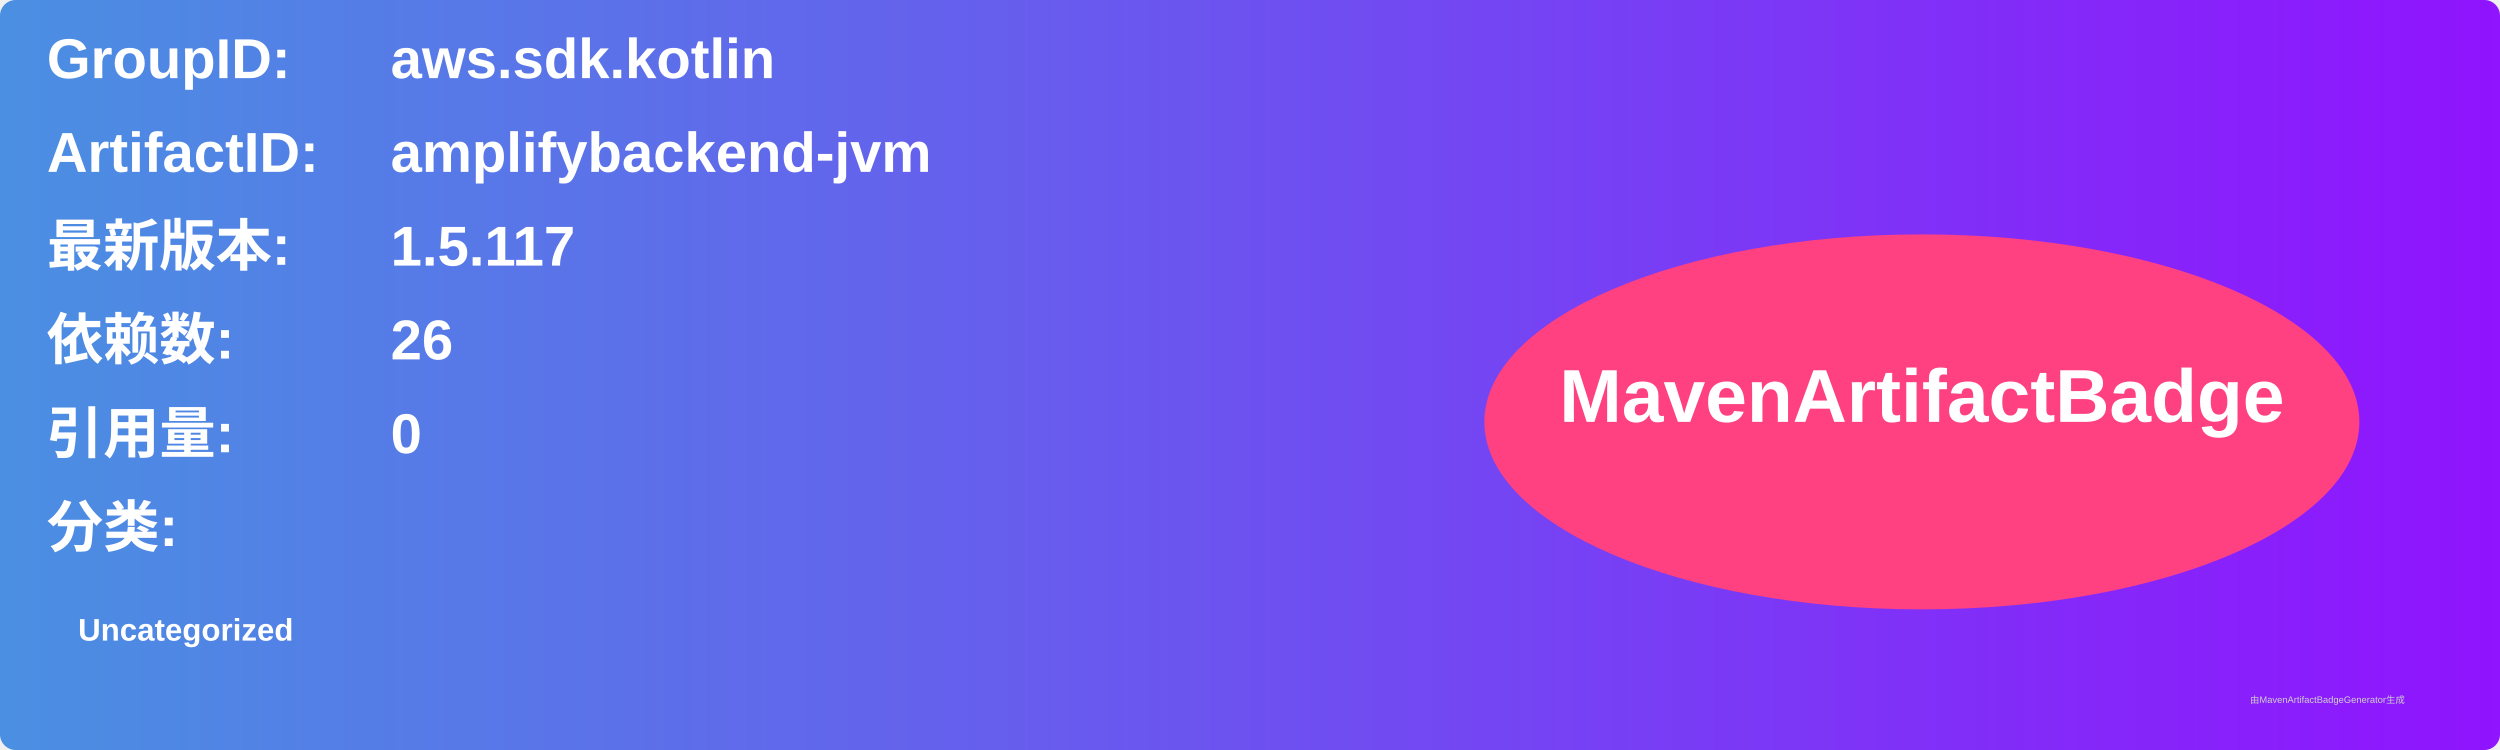
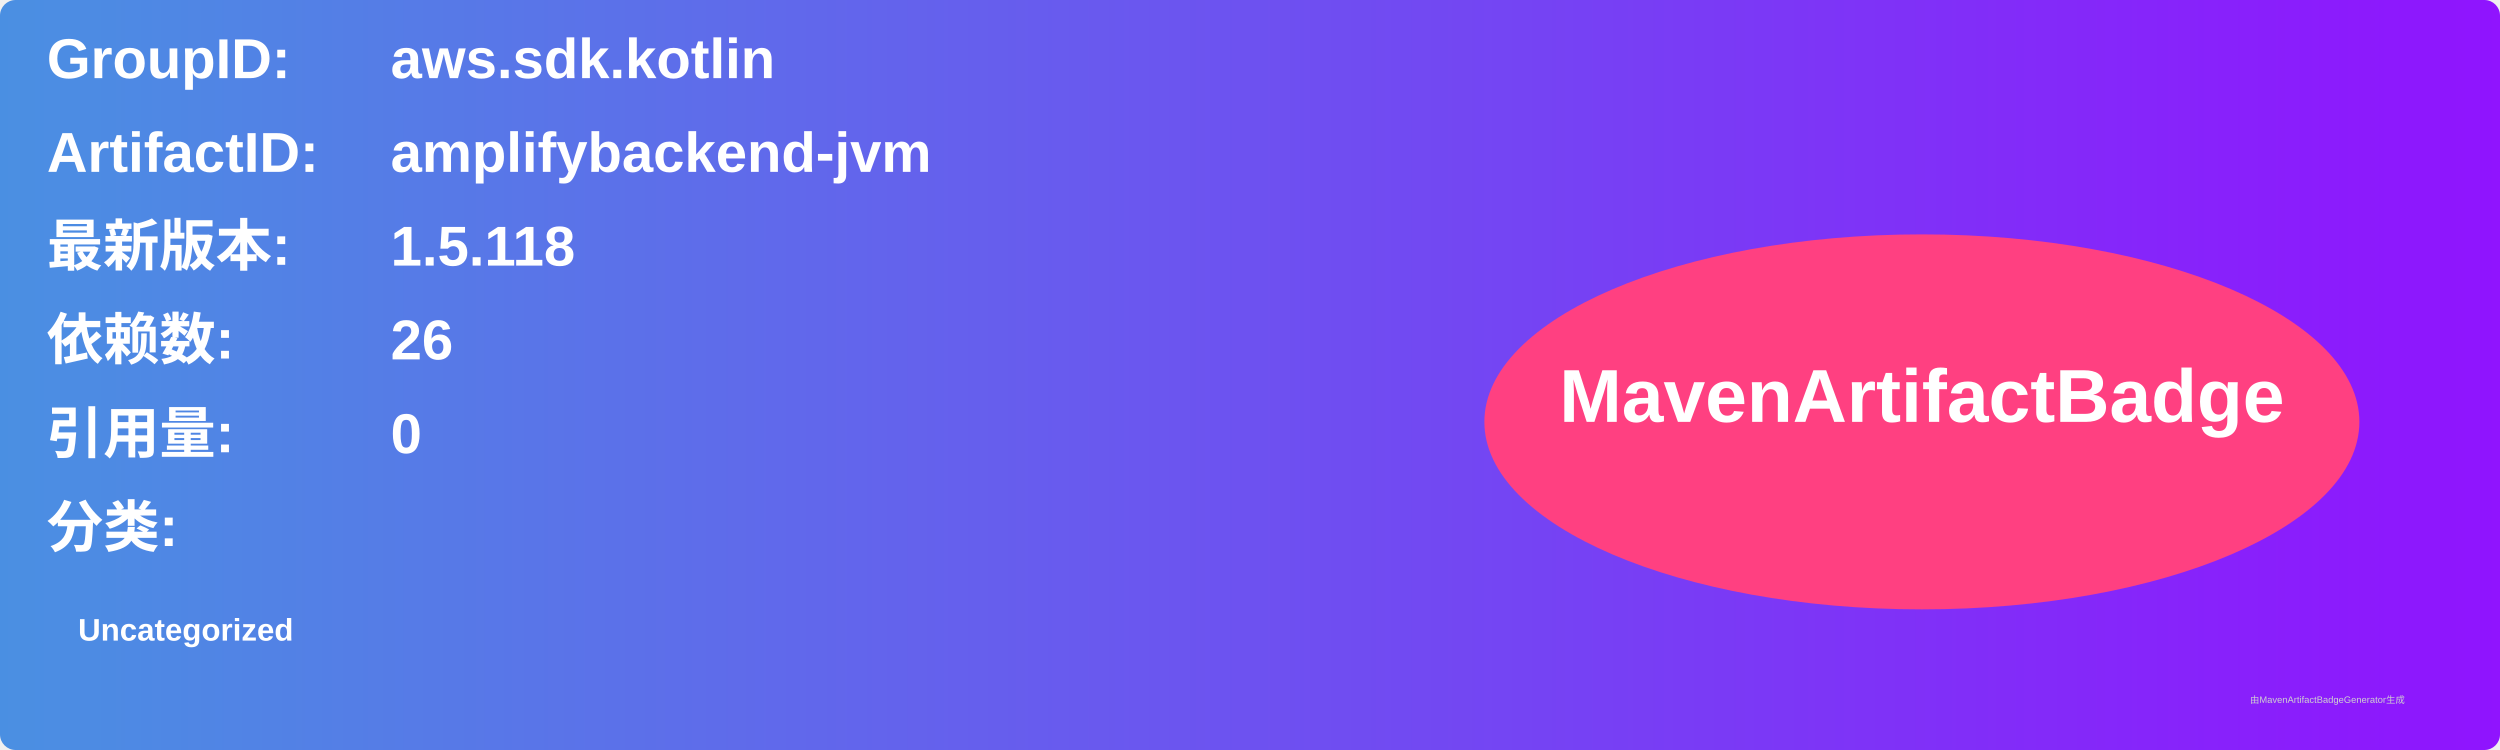
<svg xmlns="http://www.w3.org/2000/svg" width="800" height="240" viewBox="0 0 800 240">
  <linearGradient id="grad" x1="0%" y1="0%" x2="100%" y2="0%">
    <stop offset="0%" stop-color="#4a90e2" />
    <stop offset="100%" stop-color="#9013fe" />
  </linearGradient>
  <rect width="100%" height="100%" rx="5" ry="5" fill="url(#grad)" />
  <g transform="translate(15, 15)">
    <text x="0" y="10" font-family="Arial" font-size="18" fill="white" font-weight="bold" width="260">GroupID:</text>
    <text x="110" y="10" font-family="Arial" font-size="18" fill="white" font-weight="bold" width="460">aws.sdk.kotlin</text>
    <text x="0" y="40" font-family="Arial" font-size="18" fill="white" font-weight="bold" width="260">ArtifactID:</text>
    <text x="110" y="40" font-family="Arial" font-size="18" fill="white" font-weight="bold" width="460">amplifybackend-jvm</text>
    <text x="0" y="70" font-family="Arial" font-size="18" fill="white" font-weight="bold">最新版本:</text>
    <text x="110" y="70" font-family="Arial" font-size="18" fill="white" font-weight="bold">
-       <tspan font-weight="bold">1.5.117</tspan>
+       <tspan font-weight="bold">1.5.118</tspan>
    </text>
    <text x="0" y="100" font-family="Arial" font-size="18" fill="white" font-weight="bold">依赖数: </text>
    <text x="110" y="100" font-family="Arial" font-size="18" fill="white">
      <tspan font-weight="bold">26</tspan>
    </text>
    <text x="0" y="130" font-family="Arial" font-size="18" fill="white" font-weight="bold">引用量: </text>
    <text x="110" y="130" font-family="Arial" font-size="18" fill="white">
      <tspan font-weight="bold">0</tspan>
    </text>
    <text x="0" y="160" font-family="Arial" font-size="18" fill="white" font-weight="bold">分类:</text>
    <text x="10" y="190" font-family="Arial" font-size="10" fill="white">
      <tspan font-weight="bold">Uncategorized</tspan>
    </text>
    <ellipse cx="600" cy="120" rx="140" ry="60" fill="#ff4081" />
    <text x="600" y="120" text-anchor="middle" font-family="Arial" font-size="24" fill="white" font-weight="bold">MavenArtifactBadge</text>
  </g>
  <text x="720" y="225" font-family="Arial" font-size="3" fill="#d0d0d0">由MavenArtifactBadgeGenerator生成</text>
</svg>
